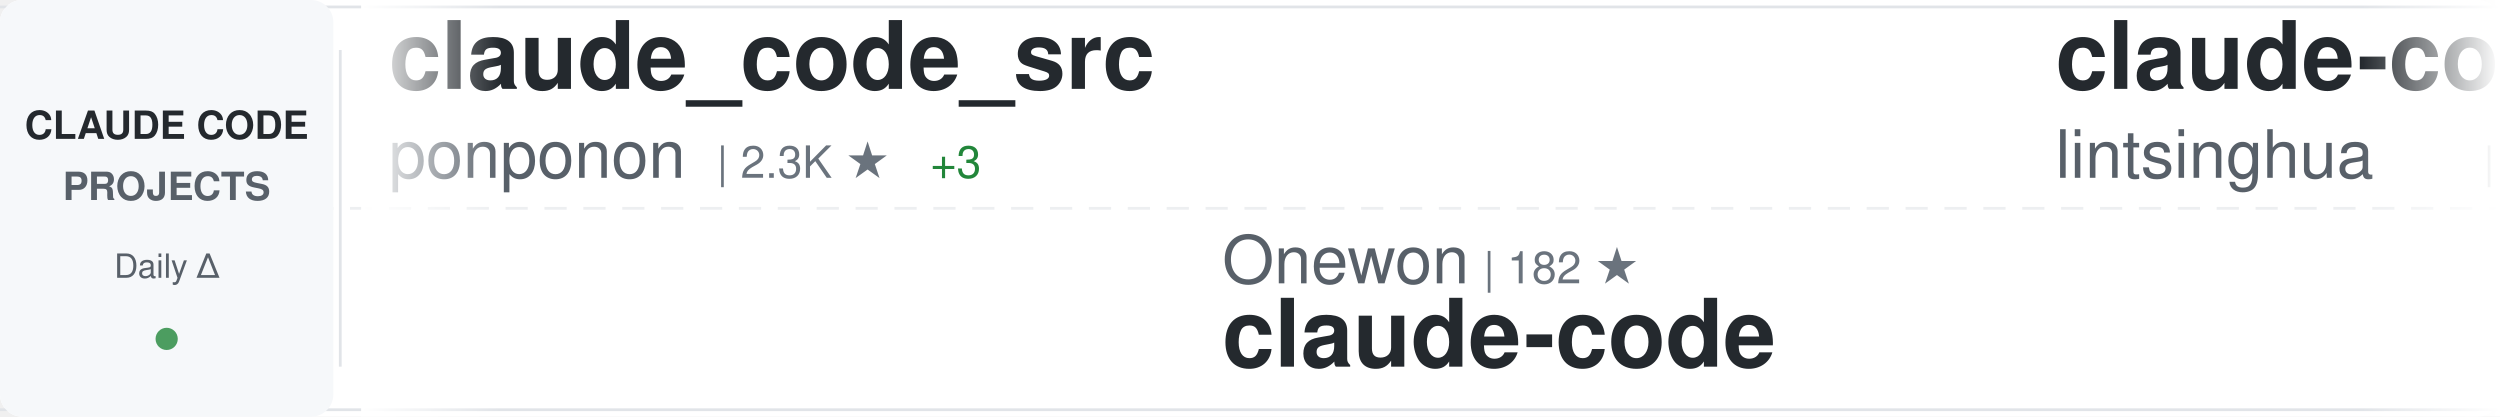
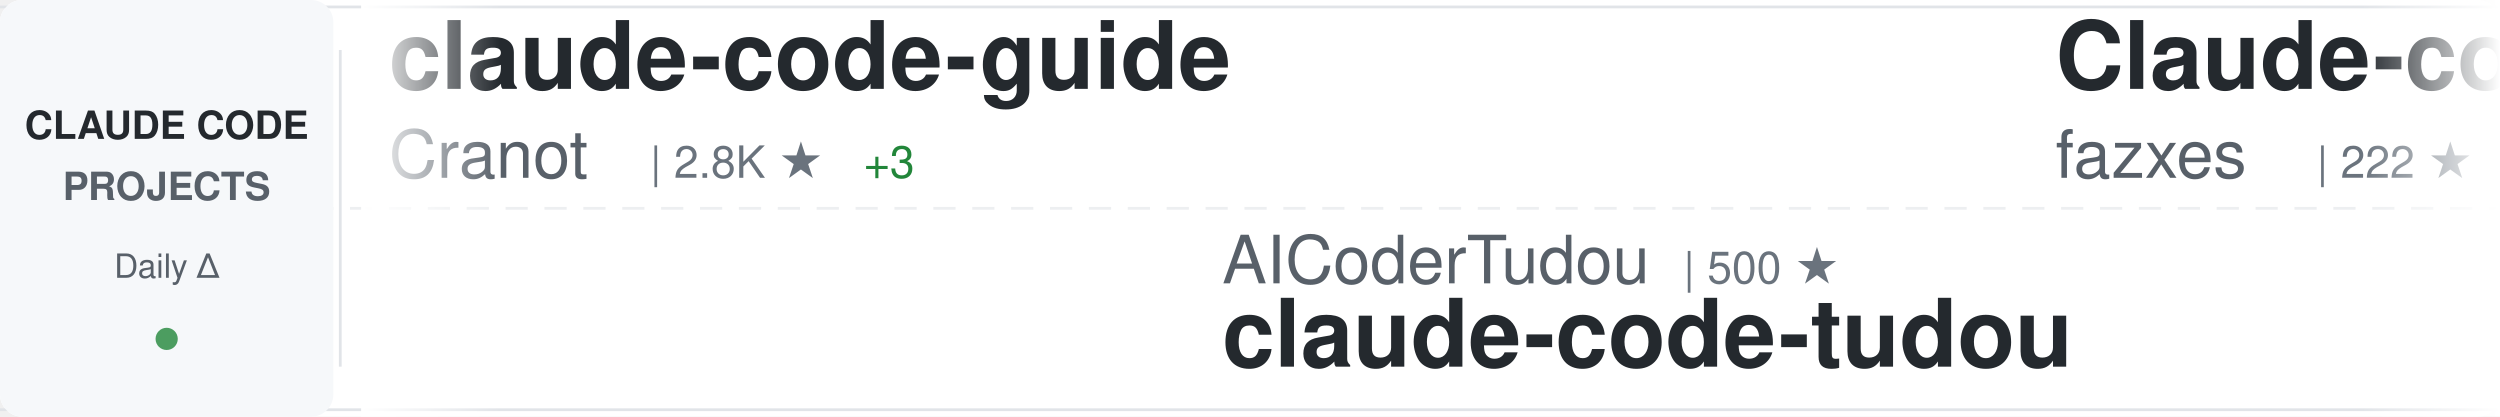
<svg xmlns="http://www.w3.org/2000/svg" width="900" height="150">
  <defs>
    <linearGradient id="awesomeLeftFade" x1="0%" y1="0%" x2="100%" y2="0%">
      <stop offset="0%" style="stop-color:#ffffff;stop-opacity:1" />
      <stop offset="100%" style="stop-color:#ffffff;stop-opacity:0" />
    </linearGradient>
    <linearGradient id="awesomeRightFade" x1="0%" y1="0%" x2="100%" y2="0%">
      <stop offset="0%" style="stop-color:#ffffff;stop-opacity:0" />
      <stop offset="100%" style="stop-color:#ffffff;stop-opacity:1" />
    </linearGradient>
  </defs>
  <rect width="900" height="150" fill="#ffffff" rx="8" />
  <rect x="0" y="2" width="900" height="1" fill="#e1e4e8" />
  <rect x="0" y="147" width="900" height="1" fill="#e1e4e8" />
  <line x1="0" y1="75" x2="900" y2="75" stroke="#e1e4e8" stroke-width="1" stroke-dasharray="8 6" opacity="0.6" />
  <rect x="0" y="0" width="120" height="150" fill="#f6f8fa" rx="8" />
  <text x="60" y="50" font-family="-apple-system, BlinkMacSystemFont, 'Segoe UI', Helvetica, Arial, sans-serif" font-size="14" font-weight="600" fill="#24292e" text-anchor="middle">CLAUDE CODE</text>
  <text x="60" y="72" font-family="-apple-system, BlinkMacSystemFont, 'Segoe UI', Helvetica, Arial, sans-serif" font-size="14" font-weight="600" fill="#586069" text-anchor="middle">PROJECTS</text>
  <text x="60" y="100" font-family="-apple-system, BlinkMacSystemFont, 'Segoe UI', Helvetica, Arial, sans-serif" font-size="12" font-weight="500" fill="#586069" text-anchor="middle">Daily Δ</text>
  <circle cx="60" cy="122" r="4" fill="#22863a" opacity="0.8" />
  <rect x="122" y="18" width="1" height="114" fill="#e1e4e8" />
  <clipPath id="awesomeTickerClip">
    <rect x="130" y="0" width="770" height="150" />
  </clipPath>
  <g clip-path="url(#awesomeTickerClip)">
    <g id="awesomeTickerItems">
      <animateTransform attributeName="transform" attributeType="XML" type="translate" from="0 0" to="-3000 0" dur="54s" repeatCount="indefinite" />
      <g transform="translate(0, 0)">
-         <text x="140" y="32" font-family="-apple-system, BlinkMacSystemFont, 'Segoe UI', Helvetica, Arial, sans-serif" font-size="34" font-weight="600" fill="#24292e">claude_code_src</text>
-         <text x="140" y="64" font-family="-apple-system, BlinkMacSystemFont, 'Segoe UI', Helvetica, Arial, sans-serif" font-size="24" font-weight="400" fill="#586069">ponponon</text>
-         <text x="258" y="64" font-family="-apple-system, BlinkMacSystemFont, 'Segoe UI', Helvetica, Arial, sans-serif" font-size="16" font-weight="500" fill="#6a737d">| 2.3K ★</text>
-         <text x="335" y="64" font-family="-apple-system, BlinkMacSystemFont, 'Segoe UI', Helvetica, Arial, sans-serif" font-size="16" font-weight="500" fill="#22863a"> +3</text>
+         <text x="140" y="32" font-family="-apple-system, BlinkMacSystemFont, 'Segoe UI', Helvetica, Arial, sans-serif" font-size="34" font-weight="600" fill="#24292e">claude-code-guide</text>
+         <text x="140" y="64" font-family="-apple-system, BlinkMacSystemFont, 'Segoe UI', Helvetica, Arial, sans-serif" font-size="24" font-weight="400" fill="#586069">Cranot</text>
+         <text x="234" y="64" font-family="-apple-system, BlinkMacSystemFont, 'Segoe UI', Helvetica, Arial, sans-serif" font-size="16" font-weight="500" fill="#6a737d">| 2.8K ★</text>
+         <text x="311" y="64" font-family="-apple-system, BlinkMacSystemFont, 'Segoe UI', Helvetica, Arial, sans-serif" font-size="16" font-weight="500" fill="#22863a"> +3</text>
      </g>
      <g transform="translate(300, 0)">
-         <text x="140" y="102" font-family="-apple-system, BlinkMacSystemFont, 'Segoe UI', Helvetica, Arial, sans-serif" font-size="24" font-weight="400" fill="#586069">Onewon</text>
-         <text x="234" y="102" font-family="-apple-system, BlinkMacSystemFont, 'Segoe UI', Helvetica, Arial, sans-serif" font-size="16" font-weight="500" fill="#6a737d">| 182 ★</text>
-         <text x="140" y="132" font-family="-apple-system, BlinkMacSystemFont, 'Segoe UI', Helvetica, Arial, sans-serif" font-size="34" font-weight="600" fill="#24292e">claude-code</text>
+         <text x="140" y="102" font-family="-apple-system, BlinkMacSystemFont, 'Segoe UI', Helvetica, Arial, sans-serif" font-size="24" font-weight="400" fill="#586069">AICoderTudou</text>
+         <text x="306" y="102" font-family="-apple-system, BlinkMacSystemFont, 'Segoe UI', Helvetica, Arial, sans-serif" font-size="16" font-weight="500" fill="#6a737d">| 500 ★</text>
+         <text x="140" y="132" font-family="-apple-system, BlinkMacSystemFont, 'Segoe UI', Helvetica, Arial, sans-serif" font-size="34" font-weight="600" fill="#24292e">claude-code-tudou</text>
      </g>
      <g transform="translate(600, 0)">
-         <text x="140" y="32" font-family="-apple-system, BlinkMacSystemFont, 'Segoe UI', Helvetica, Arial, sans-serif" font-size="34" font-weight="600" fill="#24292e">claude-code-book</text>
-         <text x="140" y="64" font-family="-apple-system, BlinkMacSystemFont, 'Segoe UI', Helvetica, Arial, sans-serif" font-size="24" font-weight="400" fill="#586069">lintsinghua</text>
-         <text x="294" y="64" font-family="-apple-system, BlinkMacSystemFont, 'Segoe UI', Helvetica, Arial, sans-serif" font-size="16" font-weight="500" fill="#6a737d">| 3.7K ★</text>
-         <text x="371" y="64" font-family="-apple-system, BlinkMacSystemFont, 'Segoe UI', Helvetica, Arial, sans-serif" font-size="16" font-weight="500" fill="#22863a"> +3</text>
+         <text x="140" y="32" font-family="-apple-system, BlinkMacSystemFont, 'Segoe UI', Helvetica, Arial, sans-serif" font-size="34" font-weight="600" fill="#24292e">Claude-code</text>
+         <text x="140" y="64" font-family="-apple-system, BlinkMacSystemFont, 'Segoe UI', Helvetica, Arial, sans-serif" font-size="24" font-weight="400" fill="#586069">fazxes</text>
+         <text x="234" y="64" font-family="-apple-system, BlinkMacSystemFont, 'Segoe UI', Helvetica, Arial, sans-serif" font-size="16" font-weight="500" fill="#6a737d">| 222 ★</text>
      </g>
      <g transform="translate(900, 0)">
-         <text x="140" y="102" font-family="-apple-system, BlinkMacSystemFont, 'Segoe UI', Helvetica, Arial, sans-serif" font-size="24" font-weight="400" fill="#586069">musistudio</text>
-         <text x="282" y="102" font-family="-apple-system, BlinkMacSystemFont, 'Segoe UI', Helvetica, Arial, sans-serif" font-size="16" font-weight="500" fill="#6a737d">| 35.2K ★</text>
-         <text x="368" y="102" font-family="-apple-system, BlinkMacSystemFont, 'Segoe UI', Helvetica, Arial, sans-serif" font-size="16" font-weight="500" fill="#22863a"> +36</text>
-         <text x="140" y="132" font-family="-apple-system, BlinkMacSystemFont, 'Segoe UI', Helvetica, Arial, sans-serif" font-size="34" font-weight="600" fill="#24292e">claude-code-router</text>
+         <text x="140" y="102" font-family="-apple-system, BlinkMacSystemFont, 'Segoe UI', Helvetica, Arial, sans-serif" font-size="24" font-weight="400" fill="#586069">wanshuiyin</text>
+         <text x="282" y="102" font-family="-apple-system, BlinkMacSystemFont, 'Segoe UI', Helvetica, Arial, sans-serif" font-size="16" font-weight="500" fill="#6a737d">| 12.4K ★</text>
+         <text x="368" y="102" font-family="-apple-system, BlinkMacSystemFont, 'Segoe UI', Helvetica, Arial, sans-serif" font-size="16" font-weight="500" fill="#22863a"> +31</text>
+         <text x="140" y="132" font-family="-apple-system, BlinkMacSystemFont, 'Segoe UI', Helvetica, Arial, sans-serif" font-size="34" font-weight="600" fill="#24292e">Auto-claude-code-researc...</text>
      </g>
      <g transform="translate(1200, 0)">
-         <text x="140" y="32" font-family="-apple-system, BlinkMacSystemFont, 'Segoe UI', Helvetica, Arial, sans-serif" font-size="34" font-weight="600" fill="#24292e">claude-code-system-promp...</text>
-         <text x="140" y="64" font-family="-apple-system, BlinkMacSystemFont, 'Segoe UI', Helvetica, Arial, sans-serif" font-size="24" font-weight="400" fill="#586069">Piebald-AI</text>
-         <text x="282" y="64" font-family="-apple-system, BlinkMacSystemFont, 'Segoe UI', Helvetica, Arial, sans-serif" font-size="16" font-weight="500" fill="#6a737d">| 11.3K ★</text>
-         <text x="368" y="64" font-family="-apple-system, BlinkMacSystemFont, 'Segoe UI', Helvetica, Arial, sans-serif" font-size="16" font-weight="500" fill="#22863a"> +24</text>
+         <text x="140" y="32" font-family="-apple-system, BlinkMacSystemFont, 'Segoe UI', Helvetica, Arial, sans-serif" font-size="34" font-weight="600" fill="#24292e">claude-code</text>
+         <text x="140" y="64" font-family="-apple-system, BlinkMacSystemFont, 'Segoe UI', Helvetica, Arial, sans-serif" font-size="24" font-weight="400" fill="#586069">RishabhK103</text>
+         <text x="294" y="64" font-family="-apple-system, BlinkMacSystemFont, 'Segoe UI', Helvetica, Arial, sans-serif" font-size="16" font-weight="500" fill="#6a737d">| 93 ★</text>
+         <text x="353" y="64" font-family="-apple-system, BlinkMacSystemFont, 'Segoe UI', Helvetica, Arial, sans-serif" font-size="16" font-weight="500" fill="#22863a"> +3</text>
      </g>
      <g transform="translate(1500, 0)">
-         <text x="140" y="102" font-family="-apple-system, BlinkMacSystemFont, 'Segoe UI', Helvetica, Arial, sans-serif" font-size="24" font-weight="400" fill="#586069">liuup</text>
-         <text x="222" y="102" font-family="-apple-system, BlinkMacSystemFont, 'Segoe UI', Helvetica, Arial, sans-serif" font-size="16" font-weight="500" fill="#6a737d">| 3.2K ★</text>
-         <text x="299" y="102" font-family="-apple-system, BlinkMacSystemFont, 'Segoe UI', Helvetica, Arial, sans-serif" font-size="16" font-weight="500" fill="#22863a"> +11</text>
-         <text x="140" y="132" font-family="-apple-system, BlinkMacSystemFont, 'Segoe UI', Helvetica, Arial, sans-serif" font-size="34" font-weight="600" fill="#24292e">claude-code-analysis</text>
+         <text x="140" y="102" font-family="-apple-system, BlinkMacSystemFont, 'Segoe UI', Helvetica, Arial, sans-serif" font-size="24" font-weight="400" fill="#586069">ding113</text>
+         <text x="246" y="102" font-family="-apple-system, BlinkMacSystemFont, 'Segoe UI', Helvetica, Arial, sans-serif" font-size="16" font-weight="500" fill="#6a737d">| 3.1K ★</text>
+         <text x="323" y="102" font-family="-apple-system, BlinkMacSystemFont, 'Segoe UI', Helvetica, Arial, sans-serif" font-size="16" font-weight="500" fill="#22863a"> +3</text>
+         <text x="140" y="132" font-family="-apple-system, BlinkMacSystemFont, 'Segoe UI', Helvetica, Arial, sans-serif" font-size="34" font-weight="600" fill="#24292e">claude-code-hub</text>
      </g>
      <g transform="translate(1800, 0)">
-         <text x="140" y="32" font-family="-apple-system, BlinkMacSystemFont, 'Segoe UI', Helvetica, Arial, sans-serif" font-size="34" font-weight="600" fill="#24292e">claude-code-proxy</text>
-         <text x="140" y="64" font-family="-apple-system, BlinkMacSystemFont, 'Segoe UI', Helvetica, Arial, sans-serif" font-size="24" font-weight="400" fill="#586069">1rgs</text>
-         <text x="210" y="64" font-family="-apple-system, BlinkMacSystemFont, 'Segoe UI', Helvetica, Arial, sans-serif" font-size="16" font-weight="500" fill="#6a737d">| 3.6K ★</text>
-         <text x="287" y="64" font-family="-apple-system, BlinkMacSystemFont, 'Segoe UI', Helvetica, Arial, sans-serif" font-size="16" font-weight="500" fill="#22863a"> +2</text>
+         <text x="140" y="32" font-family="-apple-system, BlinkMacSystemFont, 'Segoe UI', Helvetica, Arial, sans-serif" font-size="34" font-weight="600" fill="#24292e">claude-code-action</text>
+         <text x="140" y="64" font-family="-apple-system, BlinkMacSystemFont, 'Segoe UI', Helvetica, Arial, sans-serif" font-size="24" font-weight="400" fill="#586069">anthropics</text>
+         <text x="282" y="64" font-family="-apple-system, BlinkMacSystemFont, 'Segoe UI', Helvetica, Arial, sans-serif" font-size="16" font-weight="500" fill="#6a737d">| 8.1K ★</text>
+         <text x="359" y="64" font-family="-apple-system, BlinkMacSystemFont, 'Segoe UI', Helvetica, Arial, sans-serif" font-size="16" font-weight="500" fill="#22863a"> +9</text>
      </g>
      <g transform="translate(2100, 0)">
-         <text x="140" y="102" font-family="-apple-system, BlinkMacSystemFont, 'Segoe UI', Helvetica, Arial, sans-serif" font-size="24" font-weight="400" fill="#586069">Alishahryar1</text>
-         <text x="306" y="102" font-family="-apple-system, BlinkMacSystemFont, 'Segoe UI', Helvetica, Arial, sans-serif" font-size="16" font-weight="500" fill="#6a737d">| 36.0K ★</text>
-         <text x="392" y="102" font-family="-apple-system, BlinkMacSystemFont, 'Segoe UI', Helvetica, Arial, sans-serif" font-size="16" font-weight="500" fill="#22863a"> +266</text>
-         <text x="140" y="132" font-family="-apple-system, BlinkMacSystemFont, 'Segoe UI', Helvetica, Arial, sans-serif" font-size="34" font-weight="600" fill="#24292e">free-claude-code</text>
+         <text x="140" y="102" font-family="-apple-system, BlinkMacSystemFont, 'Segoe UI', Helvetica, Arial, sans-serif" font-size="24" font-weight="400" fill="#586069">disler</text>
+         <text x="234" y="102" font-family="-apple-system, BlinkMacSystemFont, 'Segoe UI', Helvetica, Arial, sans-serif" font-size="16" font-weight="500" fill="#6a737d">| 3.8K ★</text>
+         <text x="311" y="102" font-family="-apple-system, BlinkMacSystemFont, 'Segoe UI', Helvetica, Arial, sans-serif" font-size="16" font-weight="500" fill="#22863a"> +5</text>
+         <text x="140" y="132" font-family="-apple-system, BlinkMacSystemFont, 'Segoe UI', Helvetica, Arial, sans-serif" font-size="34" font-weight="600" fill="#24292e">claude-code-hooks-master...</text>
      </g>
      <g transform="translate(2400, 0)">
-         <text x="140" y="32" font-family="-apple-system, BlinkMacSystemFont, 'Segoe UI', Helvetica, Arial, sans-serif" font-size="34" font-weight="600" fill="#24292e">claude-code-prompts</text>
-         <text x="140" y="64" font-family="-apple-system, BlinkMacSystemFont, 'Segoe UI', Helvetica, Arial, sans-serif" font-size="24" font-weight="400" fill="#586069">repowise-dev</text>
-         <text x="306" y="64" font-family="-apple-system, BlinkMacSystemFont, 'Segoe UI', Helvetica, Arial, sans-serif" font-size="16" font-weight="500" fill="#6a737d">| 1.1K ★</text>
-         <text x="383" y="64" font-family="-apple-system, BlinkMacSystemFont, 'Segoe UI', Helvetica, Arial, sans-serif" font-size="16" font-weight="500" fill="#22863a"> +5</text>
+         <text x="140" y="32" font-family="-apple-system, BlinkMacSystemFont, 'Segoe UI', Helvetica, Arial, sans-serif" font-size="34" font-weight="600" fill="#24292e">claude-code-cli</text>
+         <text x="140" y="64" font-family="-apple-system, BlinkMacSystemFont, 'Segoe UI', Helvetica, Arial, sans-serif" font-size="24" font-weight="400" fill="#586069">huangserva</text>
+         <text x="282" y="64" font-family="-apple-system, BlinkMacSystemFont, 'Segoe UI', Helvetica, Arial, sans-serif" font-size="16" font-weight="500" fill="#6a737d">| 608 ★</text>
      </g>
      <g transform="translate(2700, 0)">
-         <text x="140" y="102" font-family="-apple-system, BlinkMacSystemFont, 'Segoe UI', Helvetica, Arial, sans-serif" font-size="24" font-weight="400" fill="#586069">tanbiralam</text>
-         <text x="282" y="102" font-family="-apple-system, BlinkMacSystemFont, 'Segoe UI', Helvetica, Arial, sans-serif" font-size="16" font-weight="500" fill="#6a737d">| 1.9K ★</text>
-         <text x="359" y="102" font-family="-apple-system, BlinkMacSystemFont, 'Segoe UI', Helvetica, Arial, sans-serif" font-size="16" font-weight="500" fill="#22863a"> +3</text>
-         <text x="140" y="132" font-family="-apple-system, BlinkMacSystemFont, 'Segoe UI', Helvetica, Arial, sans-serif" font-size="34" font-weight="600" fill="#24292e">claude-code</text>
+         <text x="140" y="102" font-family="-apple-system, BlinkMacSystemFont, 'Segoe UI', Helvetica, Arial, sans-serif" font-size="24" font-weight="400" fill="#586069">Donchitos</text>
+         <text x="270" y="102" font-family="-apple-system, BlinkMacSystemFont, 'Segoe UI', Helvetica, Arial, sans-serif" font-size="16" font-weight="500" fill="#6a737d">| 22.0K ★</text>
+         <text x="356" y="102" font-family="-apple-system, BlinkMacSystemFont, 'Segoe UI', Helvetica, Arial, sans-serif" font-size="16" font-weight="500" fill="#22863a"> +37</text>
+         <text x="140" y="132" font-family="-apple-system, BlinkMacSystemFont, 'Segoe UI', Helvetica, Arial, sans-serif" font-size="34" font-weight="600" fill="#24292e">Claude-Code-Game-Studios</text>
      </g>
      <g transform="translate(3000, 0)">
-         <text x="140" y="32" font-family="-apple-system, BlinkMacSystemFont, 'Segoe UI', Helvetica, Arial, sans-serif" font-size="34" font-weight="600" fill="#24292e">claude_code_src</text>
-         <text x="140" y="64" font-family="-apple-system, BlinkMacSystemFont, 'Segoe UI', Helvetica, Arial, sans-serif" font-size="24" font-weight="400" fill="#586069">ponponon</text>
-         <text x="258" y="64" font-family="-apple-system, BlinkMacSystemFont, 'Segoe UI', Helvetica, Arial, sans-serif" font-size="16" font-weight="500" fill="#6a737d">| 2.3K ★</text>
-         <text x="335" y="64" font-family="-apple-system, BlinkMacSystemFont, 'Segoe UI', Helvetica, Arial, sans-serif" font-size="16" font-weight="500" fill="#22863a"> +3</text>
+         <text x="140" y="32" font-family="-apple-system, BlinkMacSystemFont, 'Segoe UI', Helvetica, Arial, sans-serif" font-size="34" font-weight="600" fill="#24292e">claude-code-guide</text>
+         <text x="140" y="64" font-family="-apple-system, BlinkMacSystemFont, 'Segoe UI', Helvetica, Arial, sans-serif" font-size="24" font-weight="400" fill="#586069">Cranot</text>
+         <text x="234" y="64" font-family="-apple-system, BlinkMacSystemFont, 'Segoe UI', Helvetica, Arial, sans-serif" font-size="16" font-weight="500" fill="#6a737d">| 2.8K ★</text>
+         <text x="311" y="64" font-family="-apple-system, BlinkMacSystemFont, 'Segoe UI', Helvetica, Arial, sans-serif" font-size="16" font-weight="500" fill="#22863a"> +3</text>
      </g>
      <g transform="translate(3300, 0)">
-         <text x="140" y="102" font-family="-apple-system, BlinkMacSystemFont, 'Segoe UI', Helvetica, Arial, sans-serif" font-size="24" font-weight="400" fill="#586069">Onewon</text>
-         <text x="234" y="102" font-family="-apple-system, BlinkMacSystemFont, 'Segoe UI', Helvetica, Arial, sans-serif" font-size="16" font-weight="500" fill="#6a737d">| 182 ★</text>
-         <text x="140" y="132" font-family="-apple-system, BlinkMacSystemFont, 'Segoe UI', Helvetica, Arial, sans-serif" font-size="34" font-weight="600" fill="#24292e">claude-code</text>
+         <text x="140" y="102" font-family="-apple-system, BlinkMacSystemFont, 'Segoe UI', Helvetica, Arial, sans-serif" font-size="24" font-weight="400" fill="#586069">AICoderTudou</text>
+         <text x="306" y="102" font-family="-apple-system, BlinkMacSystemFont, 'Segoe UI', Helvetica, Arial, sans-serif" font-size="16" font-weight="500" fill="#6a737d">| 500 ★</text>
+         <text x="140" y="132" font-family="-apple-system, BlinkMacSystemFont, 'Segoe UI', Helvetica, Arial, sans-serif" font-size="34" font-weight="600" fill="#24292e">claude-code-tudou</text>
      </g>
      <g transform="translate(3600, 0)">
-         <text x="140" y="32" font-family="-apple-system, BlinkMacSystemFont, 'Segoe UI', Helvetica, Arial, sans-serif" font-size="34" font-weight="600" fill="#24292e">claude-code-book</text>
-         <text x="140" y="64" font-family="-apple-system, BlinkMacSystemFont, 'Segoe UI', Helvetica, Arial, sans-serif" font-size="24" font-weight="400" fill="#586069">lintsinghua</text>
-         <text x="294" y="64" font-family="-apple-system, BlinkMacSystemFont, 'Segoe UI', Helvetica, Arial, sans-serif" font-size="16" font-weight="500" fill="#6a737d">| 3.7K ★</text>
-         <text x="371" y="64" font-family="-apple-system, BlinkMacSystemFont, 'Segoe UI', Helvetica, Arial, sans-serif" font-size="16" font-weight="500" fill="#22863a"> +3</text>
+         <text x="140" y="32" font-family="-apple-system, BlinkMacSystemFont, 'Segoe UI', Helvetica, Arial, sans-serif" font-size="34" font-weight="600" fill="#24292e">Claude-code</text>
+         <text x="140" y="64" font-family="-apple-system, BlinkMacSystemFont, 'Segoe UI', Helvetica, Arial, sans-serif" font-size="24" font-weight="400" fill="#586069">fazxes</text>
+         <text x="234" y="64" font-family="-apple-system, BlinkMacSystemFont, 'Segoe UI', Helvetica, Arial, sans-serif" font-size="16" font-weight="500" fill="#6a737d">| 222 ★</text>
      </g>
      <g transform="translate(3900, 0)">
-         <text x="140" y="102" font-family="-apple-system, BlinkMacSystemFont, 'Segoe UI', Helvetica, Arial, sans-serif" font-size="24" font-weight="400" fill="#586069">musistudio</text>
-         <text x="282" y="102" font-family="-apple-system, BlinkMacSystemFont, 'Segoe UI', Helvetica, Arial, sans-serif" font-size="16" font-weight="500" fill="#6a737d">| 35.2K ★</text>
-         <text x="368" y="102" font-family="-apple-system, BlinkMacSystemFont, 'Segoe UI', Helvetica, Arial, sans-serif" font-size="16" font-weight="500" fill="#22863a"> +36</text>
-         <text x="140" y="132" font-family="-apple-system, BlinkMacSystemFont, 'Segoe UI', Helvetica, Arial, sans-serif" font-size="34" font-weight="600" fill="#24292e">claude-code-router</text>
+         <text x="140" y="102" font-family="-apple-system, BlinkMacSystemFont, 'Segoe UI', Helvetica, Arial, sans-serif" font-size="24" font-weight="400" fill="#586069">wanshuiyin</text>
+         <text x="282" y="102" font-family="-apple-system, BlinkMacSystemFont, 'Segoe UI', Helvetica, Arial, sans-serif" font-size="16" font-weight="500" fill="#6a737d">| 12.4K ★</text>
+         <text x="368" y="102" font-family="-apple-system, BlinkMacSystemFont, 'Segoe UI', Helvetica, Arial, sans-serif" font-size="16" font-weight="500" fill="#22863a"> +31</text>
+         <text x="140" y="132" font-family="-apple-system, BlinkMacSystemFont, 'Segoe UI', Helvetica, Arial, sans-serif" font-size="34" font-weight="600" fill="#24292e">Auto-claude-code-researc...</text>
      </g>
    </g>
  </g>
  <rect x="130" y="0" width="50" height="150" fill="url(#awesomeLeftFade)" />
  <rect x="850" y="0" width="50" height="150" fill="url(#awesomeRightFade)" />
</svg>
